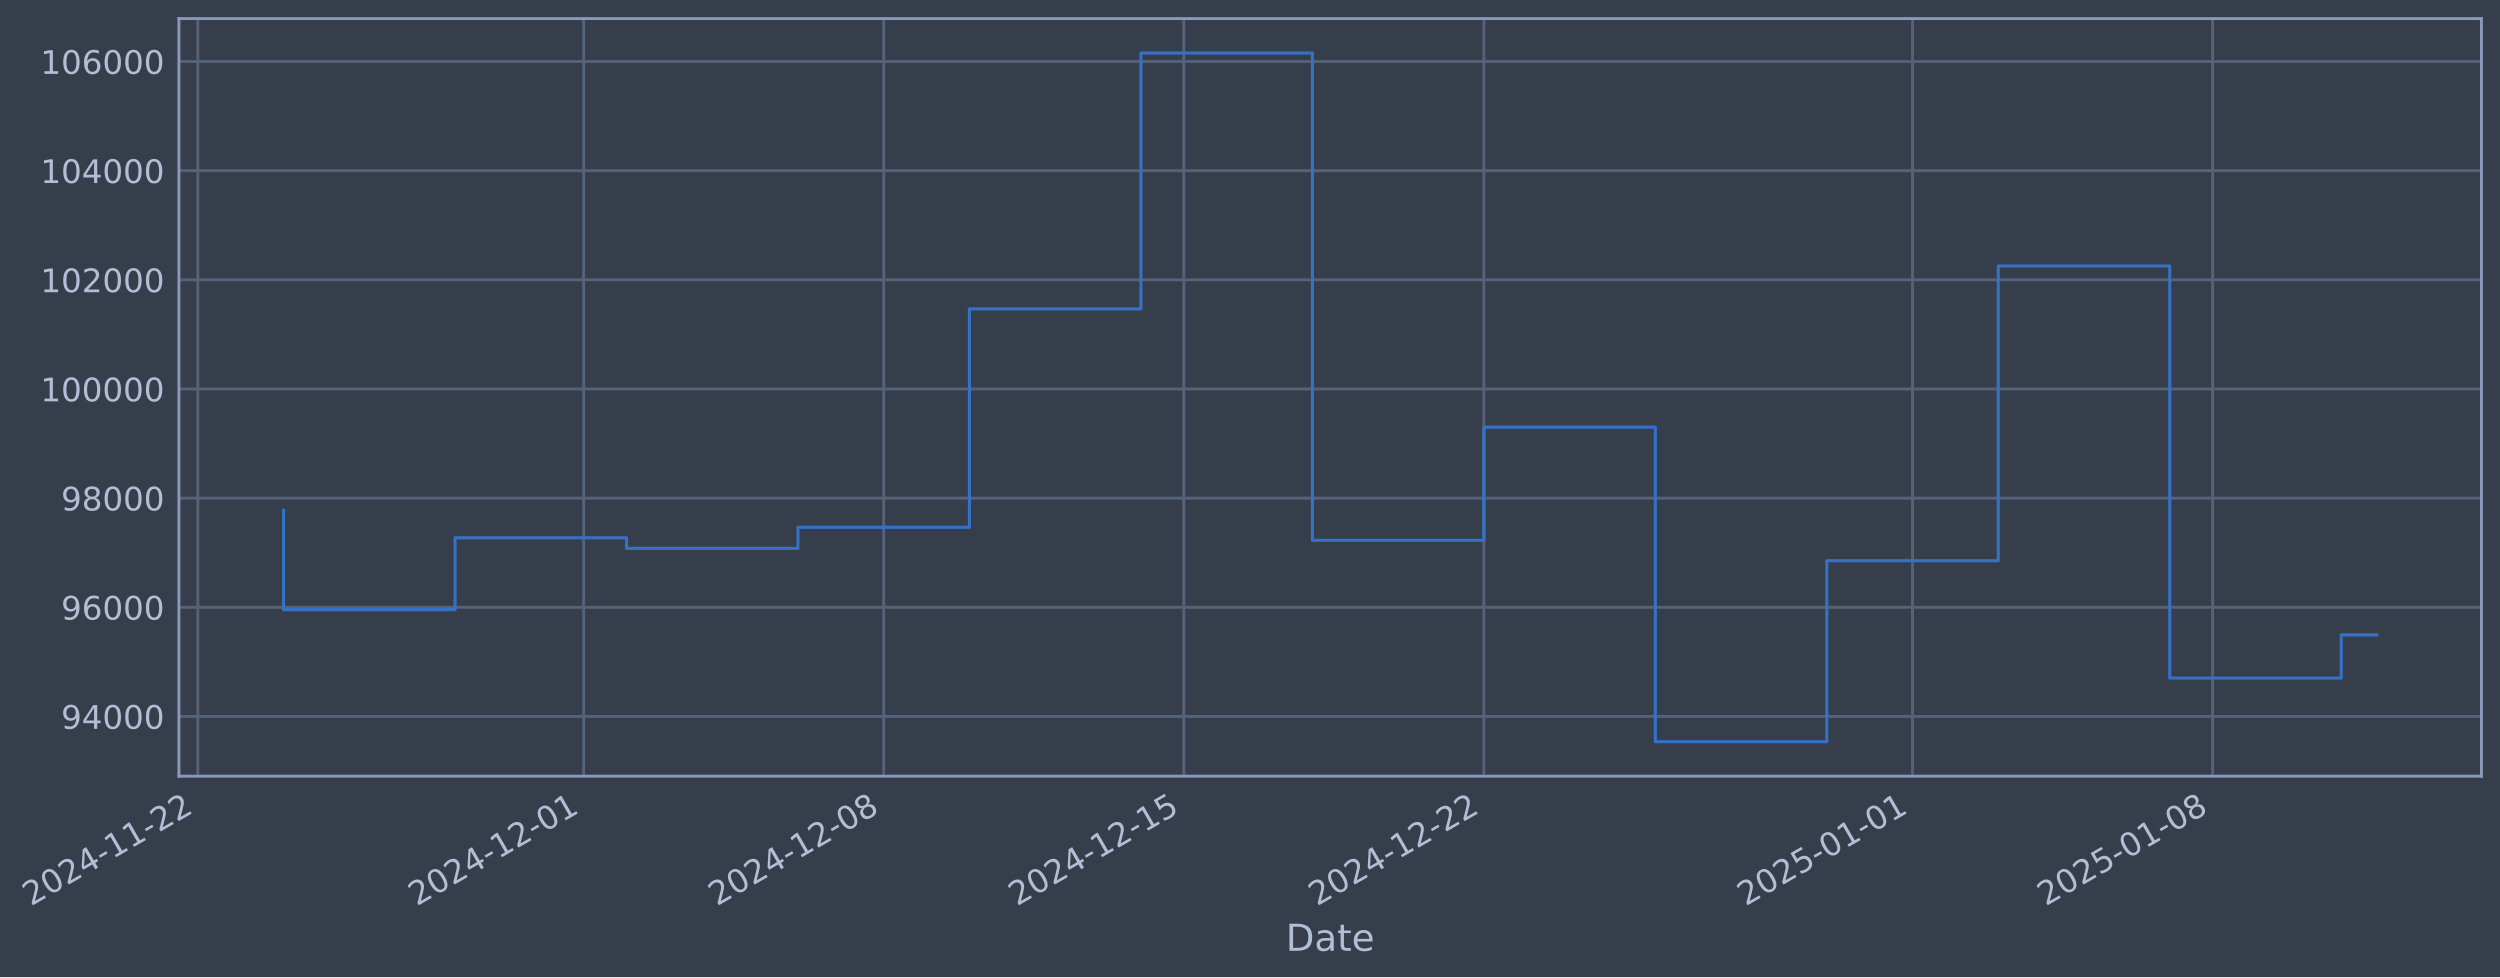
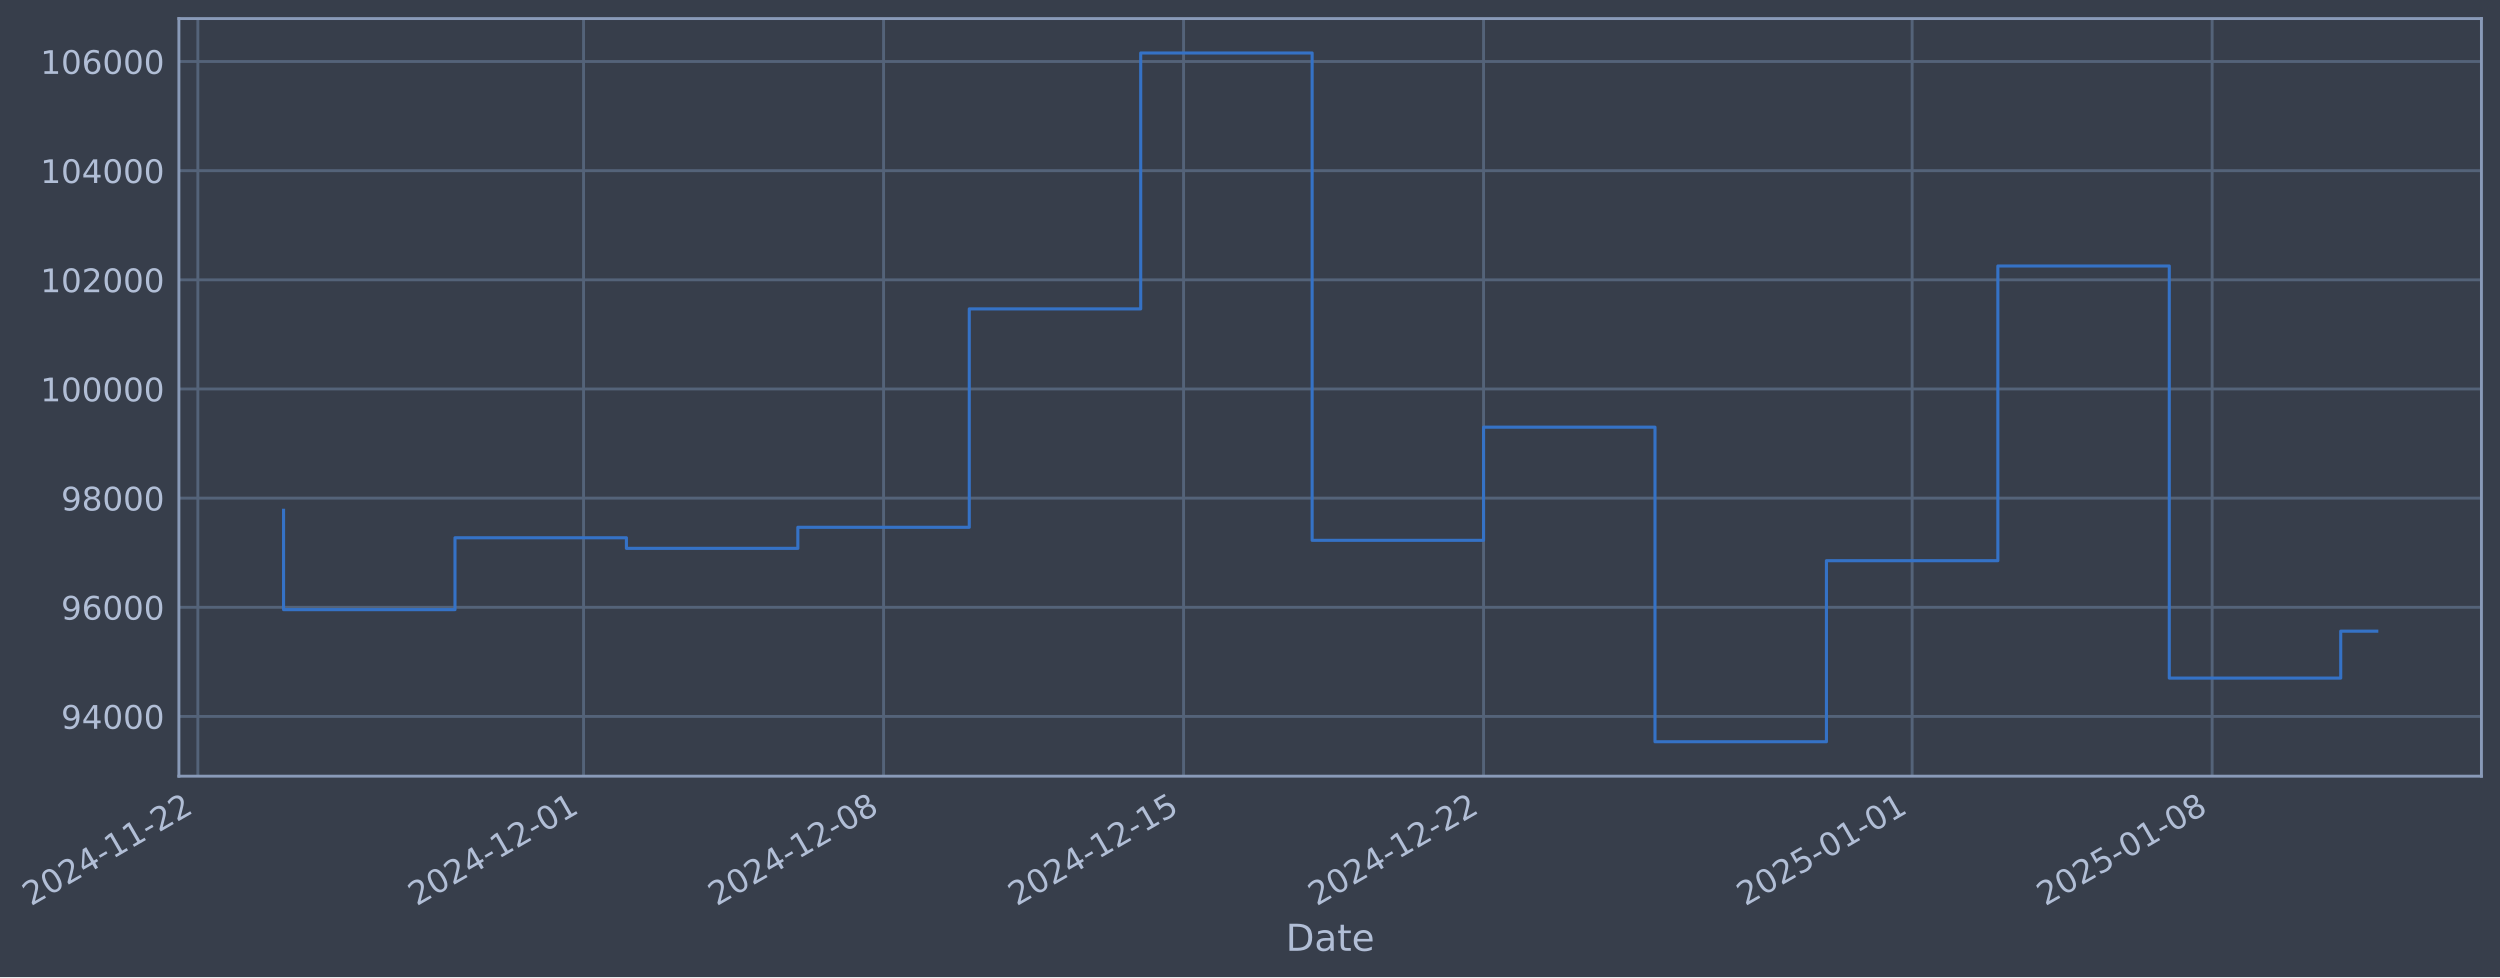
- <svg xmlns="http://www.w3.org/2000/svg" xmlns:xlink="http://www.w3.org/1999/xlink" width="969.374pt" height="378.87pt" viewBox="0 0 969.374 378.87" version="1.1">
+ <svg xmlns="http://www.w3.org/2000/svg" xmlns:xlink="http://www.w3.org/1999/xlink" width="969.366pt" height="378.87pt" viewBox="0 0 969.366 378.87" version="1.1">
  <defs>
    <style type="text/css">*{stroke-linejoin: round; stroke-linecap: butt}</style>
  </defs>
  <g id="figure_1">
    <g id="patch_1">
-       <path d="M 0 378.87  L 969.374 378.87  L 969.374 0  L 0 0  z " style="fill: #373e4b" />
+       <path d="M 0 378.87  L 969.366 378.87  L 969.366 0  L 0 0  z " style="fill: #373e4b" />
    </g>
    <g id="axes_1">
      <g id="patch_2">
-         <path d="M 69.374 300.96  L 962.174 300.96  L 962.174 7.2  L 69.374 7.2  z " style="fill: #373e4b" />
+         <path d="M 69.366 300.96  L 962.166 300.96  L 962.166 7.2  L 69.366 7.2  z " style="fill: #373e4b" />
      </g>
      <g id="matplotlib.axis_1">
        <g id="xtick_1">
          <g id="line2d_1">
-             <path d="M 76.713 300.96  L 76.713 7.2  " clip-path="url(#p83d7d1e2da)" style="fill: none; stroke: #546379; stroke-width: 1.12; stroke-linecap: square" />
+             <path d="M 76.713 300.96  L 76.713 7.2  " clip-path="url(#pd608a66fe3)" style="fill: none; stroke: #546379; stroke-width: 1.12; stroke-linecap: square" />
          </g>
          <g id="line2d_2" />
          <g id="text_1">
            <g style="fill: #b1bed6" transform="translate(11.98702 351.4642) rotate(-30) scale(0.126 -0.126)">
              <defs>
                <path id="DejaVuSans-32" d="M 1228 531  L 3431 531  L 3431 0  L 469 0  L 469 531  Q 828 903 1448 1529  Q 2069 2156 2228 2338  Q 2531 2678 2651 2914  Q 2772 3150 2772 3378  Q 2772 3750 2511 3984  Q 2250 4219 1831 4219  Q 1534 4219 1204 4116  Q 875 4013 500 3803  L 500 4441  Q 881 4594 1212 4672  Q 1544 4750 1819 4750  Q 2544 4750 2975 4387  Q 3406 4025 3406 3419  Q 3406 3131 3298 2873  Q 3191 2616 2906 2266  Q 2828 2175 2409 1742  Q 1991 1309 1228 531  z " transform="scale(0.015625)" />
                <path id="DejaVuSans-30" d="M 2034 4250  Q 1547 4250 1301 3770  Q 1056 3291 1056 2328  Q 1056 1369 1301 889  Q 1547 409 2034 409  Q 2525 409 2770 889  Q 3016 1369 3016 2328  Q 3016 3291 2770 3770  Q 2525 4250 2034 4250  z M 2034 4750  Q 2819 4750 3233 4129  Q 3647 3509 3647 2328  Q 3647 1150 3233 529  Q 2819 -91 2034 -91  Q 1250 -91 836 529  Q 422 1150 422 2328  Q 422 3509 836 4129  Q 1250 4750 2034 4750  z " transform="scale(0.015625)" />
                <path id="DejaVuSans-34" d="M 2419 4116  L 825 1625  L 2419 1625  L 2419 4116  z M 2253 4666  L 3047 4666  L 3047 1625  L 3713 1625  L 3713 1100  L 3047 1100  L 3047 0  L 2419 0  L 2419 1100  L 313 1100  L 313 1709  L 2253 4666  z " transform="scale(0.015625)" />
                <path id="DejaVuSans-2d" d="M 313 2009  L 1997 2009  L 1997 1497  L 313 1497  L 313 2009  z " transform="scale(0.015625)" />
                <path id="DejaVuSans-31" d="M 794 531  L 1825 531  L 1825 4091  L 703 3866  L 703 4441  L 1819 4666  L 2450 4666  L 2450 531  L 3481 531  L 3481 0  L 794 0  L 794 531  z " transform="scale(0.015625)" />
              </defs>
              <use xlink:href="#DejaVuSans-32" />
              <use xlink:href="#DejaVuSans-30" transform="translate(63.62305 0)" />
              <use xlink:href="#DejaVuSans-32" transform="translate(127.2461 0)" />
              <use xlink:href="#DejaVuSans-34" transform="translate(190.8691 0)" />
              <use xlink:href="#DejaVuSans-2d" transform="translate(254.4922 0)" />
              <use xlink:href="#DejaVuSans-31" transform="translate(290.5762 0)" />
              <use xlink:href="#DejaVuSans-31" transform="translate(354.1992 0)" />
              <use xlink:href="#DejaVuSans-2d" transform="translate(417.8223 0)" />
              <use xlink:href="#DejaVuSans-32" transform="translate(453.9062 0)" />
              <use xlink:href="#DejaVuSans-32" transform="translate(517.5293 0)" />
            </g>
          </g>
        </g>
        <g id="xtick_2">
          <g id="line2d_3">
-             <path d="M 226.309 300.96  L 226.309 7.2  " clip-path="url(#p83d7d1e2da)" style="fill: none; stroke: #546379; stroke-width: 1.12; stroke-linecap: square" />
+             <path d="M 226.273 300.96  L 226.273 7.2  " clip-path="url(#pd608a66fe3)" style="fill: none; stroke: #546379; stroke-width: 1.12; stroke-linecap: square" />
          </g>
          <g id="line2d_4" />
          <g id="text_2">
-             <g style="fill: #b1bed6" transform="translate(161.5832 351.4642) rotate(-30) scale(0.126 -0.126)">
+             <g style="fill: #b1bed6" transform="translate(161.5474 351.4642) rotate(-30) scale(0.126 -0.126)">
              <use xlink:href="#DejaVuSans-32" />
              <use xlink:href="#DejaVuSans-30" transform="translate(63.62305 0)" />
              <use xlink:href="#DejaVuSans-32" transform="translate(127.2461 0)" />
              <use xlink:href="#DejaVuSans-34" transform="translate(190.8691 0)" />
              <use xlink:href="#DejaVuSans-2d" transform="translate(254.4922 0)" />
              <use xlink:href="#DejaVuSans-31" transform="translate(290.5762 0)" />
              <use xlink:href="#DejaVuSans-32" transform="translate(354.1992 0)" />
              <use xlink:href="#DejaVuSans-2d" transform="translate(417.8223 0)" />
              <use xlink:href="#DejaVuSans-30" transform="translate(453.9062 0)" />
              <use xlink:href="#DejaVuSans-31" transform="translate(517.5293 0)" />
            </g>
          </g>
        </g>
        <g id="xtick_3">
          <g id="line2d_5">
-             <path d="M 342.661 300.96  L 342.661 7.2  " clip-path="url(#p83d7d1e2da)" style="fill: none; stroke: #546379; stroke-width: 1.12; stroke-linecap: square" />
+             <path d="M 342.598 300.96  L 342.598 7.2  " clip-path="url(#pd608a66fe3)" style="fill: none; stroke: #546379; stroke-width: 1.12; stroke-linecap: square" />
          </g>
          <g id="line2d_6" />
          <g id="text_3">
-             <g style="fill: #b1bed6" transform="translate(277.9358 351.4642) rotate(-30) scale(0.126 -0.126)">
+             <g style="fill: #b1bed6" transform="translate(277.8721 351.4642) rotate(-30) scale(0.126 -0.126)">
              <defs>
                <path id="DejaVuSans-38" d="M 2034 2216  Q 1584 2216 1326 1975  Q 1069 1734 1069 1313  Q 1069 891 1326 650  Q 1584 409 2034 409  Q 2484 409 2743 651  Q 3003 894 3003 1313  Q 3003 1734 2745 1975  Q 2488 2216 2034 2216  z M 1403 2484  Q 997 2584 770 2862  Q 544 3141 544 3541  Q 544 4100 942 4425  Q 1341 4750 2034 4750  Q 2731 4750 3128 4425  Q 3525 4100 3525 3541  Q 3525 3141 3298 2862  Q 3072 2584 2669 2484  Q 3125 2378 3379 2068  Q 3634 1759 3634 1313  Q 3634 634 3220 271  Q 2806 -91 2034 -91  Q 1263 -91 848 271  Q 434 634 434 1313  Q 434 1759 690 2068  Q 947 2378 1403 2484  z M 1172 3481  Q 1172 3119 1398 2916  Q 1625 2713 2034 2713  Q 2441 2713 2670 2916  Q 2900 3119 2900 3481  Q 2900 3844 2670 4047  Q 2441 4250 2034 4250  Q 1625 4250 1398 4047  Q 1172 3844 1172 3481  z " transform="scale(0.015625)" />
              </defs>
              <use xlink:href="#DejaVuSans-32" />
              <use xlink:href="#DejaVuSans-30" transform="translate(63.62305 0)" />
              <use xlink:href="#DejaVuSans-32" transform="translate(127.2461 0)" />
              <use xlink:href="#DejaVuSans-34" transform="translate(190.8691 0)" />
              <use xlink:href="#DejaVuSans-2d" transform="translate(254.4922 0)" />
              <use xlink:href="#DejaVuSans-31" transform="translate(290.5762 0)" />
              <use xlink:href="#DejaVuSans-32" transform="translate(354.1992 0)" />
              <use xlink:href="#DejaVuSans-2d" transform="translate(417.8223 0)" />
              <use xlink:href="#DejaVuSans-30" transform="translate(453.9062 0)" />
              <use xlink:href="#DejaVuSans-38" transform="translate(517.5293 0)" />
            </g>
          </g>
        </g>
        <g id="xtick_4">
          <g id="line2d_7">
-             <path d="M 459.014 300.96  L 459.014 7.2  " clip-path="url(#p83d7d1e2da)" style="fill: none; stroke: #546379; stroke-width: 1.12; stroke-linecap: square" />
+             <path d="M 458.922 300.96  L 458.922 7.2  " clip-path="url(#pd608a66fe3)" style="fill: none; stroke: #546379; stroke-width: 1.12; stroke-linecap: square" />
          </g>
          <g id="line2d_8" />
          <g id="text_4">
-             <g style="fill: #b1bed6" transform="translate(394.2884 351.4642) rotate(-30) scale(0.126 -0.126)">
+             <g style="fill: #b1bed6" transform="translate(394.1968 351.4642) rotate(-30) scale(0.126 -0.126)">
              <defs>
                <path id="DejaVuSans-35" d="M 691 4666  L 3169 4666  L 3169 4134  L 1269 4134  L 1269 2991  Q 1406 3038 1543 3061  Q 1681 3084 1819 3084  Q 2600 3084 3056 2656  Q 3513 2228 3513 1497  Q 3513 744 3044 326  Q 2575 -91 1722 -91  Q 1428 -91 1123 -41  Q 819 9 494 109  L 494 744  Q 775 591 1075 516  Q 1375 441 1709 441  Q 2250 441 2565 725  Q 2881 1009 2881 1497  Q 2881 1984 2565 2268  Q 2250 2553 1709 2553  Q 1456 2553 1204 2497  Q 953 2441 691 2322  L 691 4666  z " transform="scale(0.015625)" />
              </defs>
              <use xlink:href="#DejaVuSans-32" />
              <use xlink:href="#DejaVuSans-30" transform="translate(63.62305 0)" />
              <use xlink:href="#DejaVuSans-32" transform="translate(127.2461 0)" />
              <use xlink:href="#DejaVuSans-34" transform="translate(190.8691 0)" />
              <use xlink:href="#DejaVuSans-2d" transform="translate(254.4922 0)" />
              <use xlink:href="#DejaVuSans-31" transform="translate(290.5762 0)" />
              <use xlink:href="#DejaVuSans-32" transform="translate(354.1992 0)" />
              <use xlink:href="#DejaVuSans-2d" transform="translate(417.8223 0)" />
              <use xlink:href="#DejaVuSans-31" transform="translate(453.9062 0)" />
              <use xlink:href="#DejaVuSans-35" transform="translate(517.5293 0)" />
            </g>
          </g>
        </g>
        <g id="xtick_5">
          <g id="line2d_9">
-             <path d="M 575.367 300.96  L 575.367 7.2  " clip-path="url(#p83d7d1e2da)" style="fill: none; stroke: #546379; stroke-width: 1.12; stroke-linecap: square" />
+             <path d="M 575.247 300.96  L 575.247 7.2  " clip-path="url(#pd608a66fe3)" style="fill: none; stroke: #546379; stroke-width: 1.12; stroke-linecap: square" />
          </g>
          <g id="line2d_10" />
          <g id="text_5">
-             <g style="fill: #b1bed6" transform="translate(510.641 351.4642) rotate(-30) scale(0.126 -0.126)">
+             <g style="fill: #b1bed6" transform="translate(510.5216 351.4642) rotate(-30) scale(0.126 -0.126)">
              <use xlink:href="#DejaVuSans-32" />
              <use xlink:href="#DejaVuSans-30" transform="translate(63.62305 0)" />
              <use xlink:href="#DejaVuSans-32" transform="translate(127.2461 0)" />
              <use xlink:href="#DejaVuSans-34" transform="translate(190.8691 0)" />
              <use xlink:href="#DejaVuSans-2d" transform="translate(254.4922 0)" />
              <use xlink:href="#DejaVuSans-31" transform="translate(290.5762 0)" />
              <use xlink:href="#DejaVuSans-32" transform="translate(354.1992 0)" />
              <use xlink:href="#DejaVuSans-2d" transform="translate(417.8223 0)" />
              <use xlink:href="#DejaVuSans-32" transform="translate(453.9062 0)" />
              <use xlink:href="#DejaVuSans-32" transform="translate(517.5293 0)" />
            </g>
          </g>
        </g>
        <g id="xtick_6">
          <g id="line2d_11">
-             <path d="M 741.585 300.96  L 741.585 7.2  " clip-path="url(#p83d7d1e2da)" style="fill: none; stroke: #546379; stroke-width: 1.12; stroke-linecap: square" />
+             <path d="M 741.425 300.96  L 741.425 7.2  " clip-path="url(#pd608a66fe3)" style="fill: none; stroke: #546379; stroke-width: 1.12; stroke-linecap: square" />
          </g>
          <g id="line2d_12" />
          <g id="text_6">
-             <g style="fill: #b1bed6" transform="translate(676.859 351.4642) rotate(-30) scale(0.126 -0.126)">
+             <g style="fill: #b1bed6" transform="translate(676.6997 351.4642) rotate(-30) scale(0.126 -0.126)">
              <use xlink:href="#DejaVuSans-32" />
              <use xlink:href="#DejaVuSans-30" transform="translate(63.62305 0)" />
              <use xlink:href="#DejaVuSans-32" transform="translate(127.2461 0)" />
              <use xlink:href="#DejaVuSans-35" transform="translate(190.8691 0)" />
              <use xlink:href="#DejaVuSans-2d" transform="translate(254.4922 0)" />
              <use xlink:href="#DejaVuSans-30" transform="translate(290.5762 0)" />
              <use xlink:href="#DejaVuSans-31" transform="translate(354.1992 0)" />
              <use xlink:href="#DejaVuSans-2d" transform="translate(417.8223 0)" />
              <use xlink:href="#DejaVuSans-30" transform="translate(453.9062 0)" />
              <use xlink:href="#DejaVuSans-31" transform="translate(517.5293 0)" />
            </g>
          </g>
        </g>
        <g id="xtick_7">
          <g id="line2d_13">
-             <path d="M 857.937 300.96  L 857.937 7.2  " clip-path="url(#p83d7d1e2da)" style="fill: none; stroke: #546379; stroke-width: 1.12; stroke-linecap: square" />
+             <path d="M 857.75 300.96  L 857.75 7.2  " clip-path="url(#pd608a66fe3)" style="fill: none; stroke: #546379; stroke-width: 1.12; stroke-linecap: square" />
          </g>
          <g id="line2d_14" />
          <g id="text_7">
-             <g style="fill: #b1bed6" transform="translate(793.2116 351.4642) rotate(-30) scale(0.126 -0.126)">
+             <g style="fill: #b1bed6" transform="translate(793.0245 351.4642) rotate(-30) scale(0.126 -0.126)">
              <use xlink:href="#DejaVuSans-32" />
              <use xlink:href="#DejaVuSans-30" transform="translate(63.62305 0)" />
              <use xlink:href="#DejaVuSans-32" transform="translate(127.2461 0)" />
              <use xlink:href="#DejaVuSans-35" transform="translate(190.8691 0)" />
              <use xlink:href="#DejaVuSans-2d" transform="translate(254.4922 0)" />
              <use xlink:href="#DejaVuSans-30" transform="translate(290.5762 0)" />
              <use xlink:href="#DejaVuSans-31" transform="translate(354.1992 0)" />
              <use xlink:href="#DejaVuSans-2d" transform="translate(417.8223 0)" />
              <use xlink:href="#DejaVuSans-30" transform="translate(453.9062 0)" />
              <use xlink:href="#DejaVuSans-38" transform="translate(517.5293 0)" />
            </g>
          </g>
        </g>
        <g id="text_8">
-           <g style="fill: #b1bed6" transform="translate(498.5652 368.6753) scale(0.144 -0.144)">
+           <g style="fill: #b1bed6" transform="translate(498.5572 368.6753) scale(0.144 -0.144)">
            <defs>
              <path id="DejaVuSans-44" d="M 1259 4147  L 1259 519  L 2022 519  Q 2988 519 3436 956  Q 3884 1394 3884 2338  Q 3884 3275 3436 3711  Q 2988 4147 2022 4147  L 1259 4147  z M 628 4666  L 1925 4666  Q 3281 4666 3915 4102  Q 4550 3538 4550 2338  Q 4550 1131 3912 565  Q 3275 0 1925 0  L 628 0  L 628 4666  z " transform="scale(0.015625)" />
              <path id="DejaVuSans-61" d="M 2194 1759  Q 1497 1759 1228 1600  Q 959 1441 959 1056  Q 959 750 1161 570  Q 1363 391 1709 391  Q 2188 391 2477 730  Q 2766 1069 2766 1631  L 2766 1759  L 2194 1759  z M 3341 1997  L 3341 0  L 2766 0  L 2766 531  Q 2569 213 2275 61  Q 1981 -91 1556 -91  Q 1019 -91 701 211  Q 384 513 384 1019  Q 384 1609 779 1909  Q 1175 2209 1959 2209  L 2766 2209  L 2766 2266  Q 2766 2663 2505 2880  Q 2244 3097 1772 3097  Q 1472 3097 1187 3025  Q 903 2953 641 2809  L 641 3341  Q 956 3463 1253 3523  Q 1550 3584 1831 3584  Q 2591 3584 2966 3190  Q 3341 2797 3341 1997  z " transform="scale(0.015625)" />
              <path id="DejaVuSans-74" d="M 1172 4494  L 1172 3500  L 2356 3500  L 2356 3053  L 1172 3053  L 1172 1153  Q 1172 725 1289 603  Q 1406 481 1766 481  L 2356 481  L 2356 0  L 1766 0  Q 1100 0 847 248  Q 594 497 594 1153  L 594 3053  L 172 3053  L 172 3500  L 594 3500  L 594 4494  L 1172 4494  z " transform="scale(0.015625)" />
              <path id="DejaVuSans-65" d="M 3597 1894  L 3597 1613  L 953 1613  Q 991 1019 1311 708  Q 1631 397 2203 397  Q 2534 397 2845 478  Q 3156 559 3463 722  L 3463 178  Q 3153 47 2828 -22  Q 2503 -91 2169 -91  Q 1331 -91 842 396  Q 353 884 353 1716  Q 353 2575 817 3079  Q 1281 3584 2069 3584  Q 2775 3584 3186 3129  Q 3597 2675 3597 1894  z M 3022 2063  Q 3016 2534 2758 2815  Q 2500 3097 2075 3097  Q 1594 3097 1305 2825  Q 1016 2553 972 2059  L 3022 2063  z " transform="scale(0.015625)" />
            </defs>
            <use xlink:href="#DejaVuSans-44" />
            <use xlink:href="#DejaVuSans-61" transform="translate(77.00195 0)" />
            <use xlink:href="#DejaVuSans-74" transform="translate(138.2812 0)" />
            <use xlink:href="#DejaVuSans-65" transform="translate(177.4902 0)" />
          </g>
        </g>
      </g>
      <g id="matplotlib.axis_2">
        <g id="ytick_1">
          <g id="line2d_15">
-             <path d="M 69.374 277.797  L 962.174 277.797  " clip-path="url(#p83d7d1e2da)" style="fill: none; stroke: #546379; stroke-width: 1.12; stroke-linecap: square" />
+             <path d="M 69.366 277.797  L 962.166 277.797  " clip-path="url(#pd608a66fe3)" style="fill: none; stroke: #546379; stroke-width: 1.12; stroke-linecap: square" />
          </g>
          <g id="line2d_16" />
          <g id="text_9">
-             <g style="fill: #b1bed6" transform="translate(23.69056 282.5841) scale(0.126 -0.126)">
+             <g style="fill: #b1bed6" transform="translate(23.68259 282.5841) scale(0.126 -0.126)">
              <defs>
                <path id="DejaVuSans-39" d="M 703 97  L 703 672  Q 941 559 1184 500  Q 1428 441 1663 441  Q 2288 441 2617 861  Q 2947 1281 2994 2138  Q 2813 1869 2534 1725  Q 2256 1581 1919 1581  Q 1219 1581 811 2004  Q 403 2428 403 3163  Q 403 3881 828 4315  Q 1253 4750 1959 4750  Q 2769 4750 3195 4129  Q 3622 3509 3622 2328  Q 3622 1225 3098 567  Q 2575 -91 1691 -91  Q 1453 -91 1209 -44  Q 966 3 703 97  z M 1959 2075  Q 2384 2075 2632 2365  Q 2881 2656 2881 3163  Q 2881 3666 2632 3958  Q 2384 4250 1959 4250  Q 1534 4250 1286 3958  Q 1038 3666 1038 3163  Q 1038 2656 1286 2365  Q 1534 2075 1959 2075  z " transform="scale(0.015625)" />
              </defs>
              <use xlink:href="#DejaVuSans-39" />
              <use xlink:href="#DejaVuSans-34" transform="translate(63.62305 0)" />
              <use xlink:href="#DejaVuSans-30" transform="translate(127.2461 0)" />
              <use xlink:href="#DejaVuSans-30" transform="translate(190.8691 0)" />
              <use xlink:href="#DejaVuSans-30" transform="translate(254.4922 0)" />
            </g>
          </g>
        </g>
        <g id="ytick_2">
          <g id="line2d_17">
-             <path d="M 69.374 235.473  L 962.174 235.473  " clip-path="url(#p83d7d1e2da)" style="fill: none; stroke: #546379; stroke-width: 1.12; stroke-linecap: square" />
+             <path d="M 69.366 235.473  L 962.166 235.473  " clip-path="url(#pd608a66fe3)" style="fill: none; stroke: #546379; stroke-width: 1.12; stroke-linecap: square" />
          </g>
          <g id="line2d_18" />
          <g id="text_10">
-             <g style="fill: #b1bed6" transform="translate(23.69056 240.2602) scale(0.126 -0.126)">
+             <g style="fill: #b1bed6" transform="translate(23.68259 240.2602) scale(0.126 -0.126)">
              <defs>
                <path id="DejaVuSans-36" d="M 2113 2584  Q 1688 2584 1439 2293  Q 1191 2003 1191 1497  Q 1191 994 1439 701  Q 1688 409 2113 409  Q 2538 409 2786 701  Q 3034 994 3034 1497  Q 3034 2003 2786 2293  Q 2538 2584 2113 2584  z M 3366 4563  L 3366 3988  Q 3128 4100 2886 4159  Q 2644 4219 2406 4219  Q 1781 4219 1451 3797  Q 1122 3375 1075 2522  Q 1259 2794 1537 2939  Q 1816 3084 2150 3084  Q 2853 3084 3261 2657  Q 3669 2231 3669 1497  Q 3669 778 3244 343  Q 2819 -91 2113 -91  Q 1303 -91 875 529  Q 447 1150 447 2328  Q 447 3434 972 4092  Q 1497 4750 2381 4750  Q 2619 4750 2861 4703  Q 3103 4656 3366 4563  z " transform="scale(0.015625)" />
              </defs>
              <use xlink:href="#DejaVuSans-39" />
              <use xlink:href="#DejaVuSans-36" transform="translate(63.62305 0)" />
              <use xlink:href="#DejaVuSans-30" transform="translate(127.2461 0)" />
              <use xlink:href="#DejaVuSans-30" transform="translate(190.8691 0)" />
              <use xlink:href="#DejaVuSans-30" transform="translate(254.4922 0)" />
            </g>
          </g>
        </g>
        <g id="ytick_3">
          <g id="line2d_19">
-             <path d="M 69.374 193.149  L 962.174 193.149  " clip-path="url(#p83d7d1e2da)" style="fill: none; stroke: #546379; stroke-width: 1.12; stroke-linecap: square" />
+             <path d="M 69.366 193.149  L 962.166 193.149  " clip-path="url(#pd608a66fe3)" style="fill: none; stroke: #546379; stroke-width: 1.12; stroke-linecap: square" />
          </g>
          <g id="line2d_20" />
          <g id="text_11">
-             <g style="fill: #b1bed6" transform="translate(23.69056 197.9364) scale(0.126 -0.126)">
+             <g style="fill: #b1bed6" transform="translate(23.68259 197.9364) scale(0.126 -0.126)">
              <use xlink:href="#DejaVuSans-39" />
              <use xlink:href="#DejaVuSans-38" transform="translate(63.62305 0)" />
              <use xlink:href="#DejaVuSans-30" transform="translate(127.2461 0)" />
              <use xlink:href="#DejaVuSans-30" transform="translate(190.8691 0)" />
              <use xlink:href="#DejaVuSans-30" transform="translate(254.4922 0)" />
            </g>
          </g>
        </g>
        <g id="ytick_4">
          <g id="line2d_21">
-             <path d="M 69.374 150.826  L 962.174 150.826  " clip-path="url(#p83d7d1e2da)" style="fill: none; stroke: #546379; stroke-width: 1.12; stroke-linecap: square" />
+             <path d="M 69.366 150.826  L 962.166 150.826  " clip-path="url(#pd608a66fe3)" style="fill: none; stroke: #546379; stroke-width: 1.12; stroke-linecap: square" />
          </g>
          <g id="line2d_22" />
          <g id="text_12">
-             <g style="fill: #b1bed6" transform="translate(15.67381 155.6126) scale(0.126 -0.126)">
+             <g style="fill: #b1bed6" transform="translate(15.66584 155.6126) scale(0.126 -0.126)">
              <use xlink:href="#DejaVuSans-31" />
              <use xlink:href="#DejaVuSans-30" transform="translate(63.62305 0)" />
              <use xlink:href="#DejaVuSans-30" transform="translate(127.2461 0)" />
              <use xlink:href="#DejaVuSans-30" transform="translate(190.8691 0)" />
              <use xlink:href="#DejaVuSans-30" transform="translate(254.4922 0)" />
              <use xlink:href="#DejaVuSans-30" transform="translate(318.1152 0)" />
            </g>
          </g>
        </g>
        <g id="ytick_5">
          <g id="line2d_23">
-             <path d="M 69.374 108.502  L 962.174 108.502  " clip-path="url(#p83d7d1e2da)" style="fill: none; stroke: #546379; stroke-width: 1.12; stroke-linecap: square" />
+             <path d="M 69.366 108.502  L 962.166 108.502  " clip-path="url(#pd608a66fe3)" style="fill: none; stroke: #546379; stroke-width: 1.12; stroke-linecap: square" />
          </g>
          <g id="line2d_24" />
          <g id="text_13">
-             <g style="fill: #b1bed6" transform="translate(15.67381 113.2888) scale(0.126 -0.126)">
+             <g style="fill: #b1bed6" transform="translate(15.66584 113.2888) scale(0.126 -0.126)">
              <use xlink:href="#DejaVuSans-31" />
              <use xlink:href="#DejaVuSans-30" transform="translate(63.62305 0)" />
              <use xlink:href="#DejaVuSans-32" transform="translate(127.2461 0)" />
              <use xlink:href="#DejaVuSans-30" transform="translate(190.8691 0)" />
              <use xlink:href="#DejaVuSans-30" transform="translate(254.4922 0)" />
              <use xlink:href="#DejaVuSans-30" transform="translate(318.1152 0)" />
            </g>
          </g>
        </g>
        <g id="ytick_6">
          <g id="line2d_25">
-             <path d="M 69.374 66.178  L 962.174 66.178  " clip-path="url(#p83d7d1e2da)" style="fill: none; stroke: #546379; stroke-width: 1.12; stroke-linecap: square" />
+             <path d="M 69.366 66.178  L 962.166 66.178  " clip-path="url(#pd608a66fe3)" style="fill: none; stroke: #546379; stroke-width: 1.12; stroke-linecap: square" />
          </g>
          <g id="line2d_26" />
          <g id="text_14">
-             <g style="fill: #b1bed6" transform="translate(15.67381 70.96502) scale(0.126 -0.126)">
+             <g style="fill: #b1bed6" transform="translate(15.66584 70.96502) scale(0.126 -0.126)">
              <use xlink:href="#DejaVuSans-31" />
              <use xlink:href="#DejaVuSans-30" transform="translate(63.62305 0)" />
              <use xlink:href="#DejaVuSans-34" transform="translate(127.2461 0)" />
              <use xlink:href="#DejaVuSans-30" transform="translate(190.8691 0)" />
              <use xlink:href="#DejaVuSans-30" transform="translate(254.4922 0)" />
              <use xlink:href="#DejaVuSans-30" transform="translate(318.1152 0)" />
            </g>
          </g>
        </g>
        <g id="ytick_7">
          <g id="line2d_27">
-             <path d="M 69.374 23.854  L 962.174 23.854  " clip-path="url(#p83d7d1e2da)" style="fill: none; stroke: #546379; stroke-width: 1.12; stroke-linecap: square" />
+             <path d="M 69.366 23.854  L 962.166 23.854  " clip-path="url(#pd608a66fe3)" style="fill: none; stroke: #546379; stroke-width: 1.12; stroke-linecap: square" />
          </g>
          <g id="line2d_28" />
          <g id="text_15">
-             <g style="fill: #b1bed6" transform="translate(15.67381 28.64121) scale(0.126 -0.126)">
+             <g style="fill: #b1bed6" transform="translate(15.66584 28.64121) scale(0.126 -0.126)">
              <use xlink:href="#DejaVuSans-31" />
              <use xlink:href="#DejaVuSans-30" transform="translate(63.62305 0)" />
              <use xlink:href="#DejaVuSans-36" transform="translate(127.2461 0)" />
              <use xlink:href="#DejaVuSans-30" transform="translate(190.8691 0)" />
              <use xlink:href="#DejaVuSans-30" transform="translate(254.4922 0)" />
              <use xlink:href="#DejaVuSans-30" transform="translate(318.1152 0)" />
            </g>
          </g>
        </g>
      </g>
      <g id="line2d_29">
-         <path d="M 109.956 197.87  L 109.956 236.383  L 176.443 236.383  L 176.443 208.521  L 242.931 208.521  L 242.931 212.628  L 309.418 212.628  L 309.418 204.459  L 375.905 204.459  L 375.905 119.77  L 442.392 119.77  L 442.392 20.553  L 508.879 20.553  L 508.879 209.517  L 575.367 209.517  L 575.367 165.636  L 641.854 165.636  L 641.854 287.607  L 708.341 287.607  L 708.341 217.409  L 774.828 217.409  L 774.828 103.141  L 841.315 103.141  L 841.315 262.927  L 907.803 262.927  L 907.803 246.183  L 921.592 246.183  " clip-path="url(#p83d7d1e2da)" style="fill: none; stroke: #3572c6; stroke-width: 1.2; stroke-linecap: square" />
+         <path d="M 109.948 197.87  L 109.948 236.383  L 176.419 236.383  L 176.419 208.521  L 242.891 208.521  L 242.891 212.628  L 309.362 212.628  L 309.362 204.459  L 375.833 204.459  L 375.833 119.77  L 442.305 119.77  L 442.305 20.553  L 508.776 20.553  L 508.776 209.517  L 575.247 209.517  L 575.247 165.636  L 641.718 165.636  L 641.718 287.607  L 708.19 287.607  L 708.19 217.409  L 774.661 217.409  L 774.661 103.141  L 841.132 103.141  L 841.132 262.927  L 907.603 262.927  L 907.603 244.733  L 921.585 244.733  " clip-path="url(#pd608a66fe3)" style="fill: none; stroke: #3572c6; stroke-width: 1.2; stroke-linecap: square" />
      </g>
      <g id="patch_3">
-         <path d="M 69.374 300.96  L 69.374 7.2  " style="fill: none; stroke: #899ab8; stroke-width: 1.12; stroke-linejoin: miter; stroke-linecap: square" />
+         <path d="M 69.366 300.96  L 69.366 7.2  " style="fill: none; stroke: #899ab8; stroke-width: 1.12; stroke-linejoin: miter; stroke-linecap: square" />
      </g>
      <g id="patch_4">
-         <path d="M 962.174 300.96  L 962.174 7.2  " style="fill: none; stroke: #899ab8; stroke-width: 1.12; stroke-linejoin: miter; stroke-linecap: square" />
+         <path d="M 962.166 300.96  L 962.166 7.2  " style="fill: none; stroke: #899ab8; stroke-width: 1.12; stroke-linejoin: miter; stroke-linecap: square" />
      </g>
      <g id="patch_5">
-         <path d="M 69.374 300.96  L 962.174 300.96  " style="fill: none; stroke: #899ab8; stroke-width: 1.12; stroke-linejoin: miter; stroke-linecap: square" />
+         <path d="M 69.366 300.96  L 962.166 300.96  " style="fill: none; stroke: #899ab8; stroke-width: 1.12; stroke-linejoin: miter; stroke-linecap: square" />
      </g>
      <g id="patch_6">
-         <path d="M 69.374 7.2  L 962.174 7.2  " style="fill: none; stroke: #899ab8; stroke-width: 1.12; stroke-linejoin: miter; stroke-linecap: square" />
+         <path d="M 69.366 7.2  L 962.166 7.2  " style="fill: none; stroke: #899ab8; stroke-width: 1.12; stroke-linejoin: miter; stroke-linecap: square" />
      </g>
    </g>
  </g>
  <defs>
-     <clipPath id="p83d7d1e2da">
-       <rect x="69.374" y="7.2" width="892.8" height="293.76" />
+     <clipPath id="pd608a66fe3">
+       <rect x="69.366" y="7.2" width="892.8" height="293.76" />
    </clipPath>
  </defs>
</svg>
